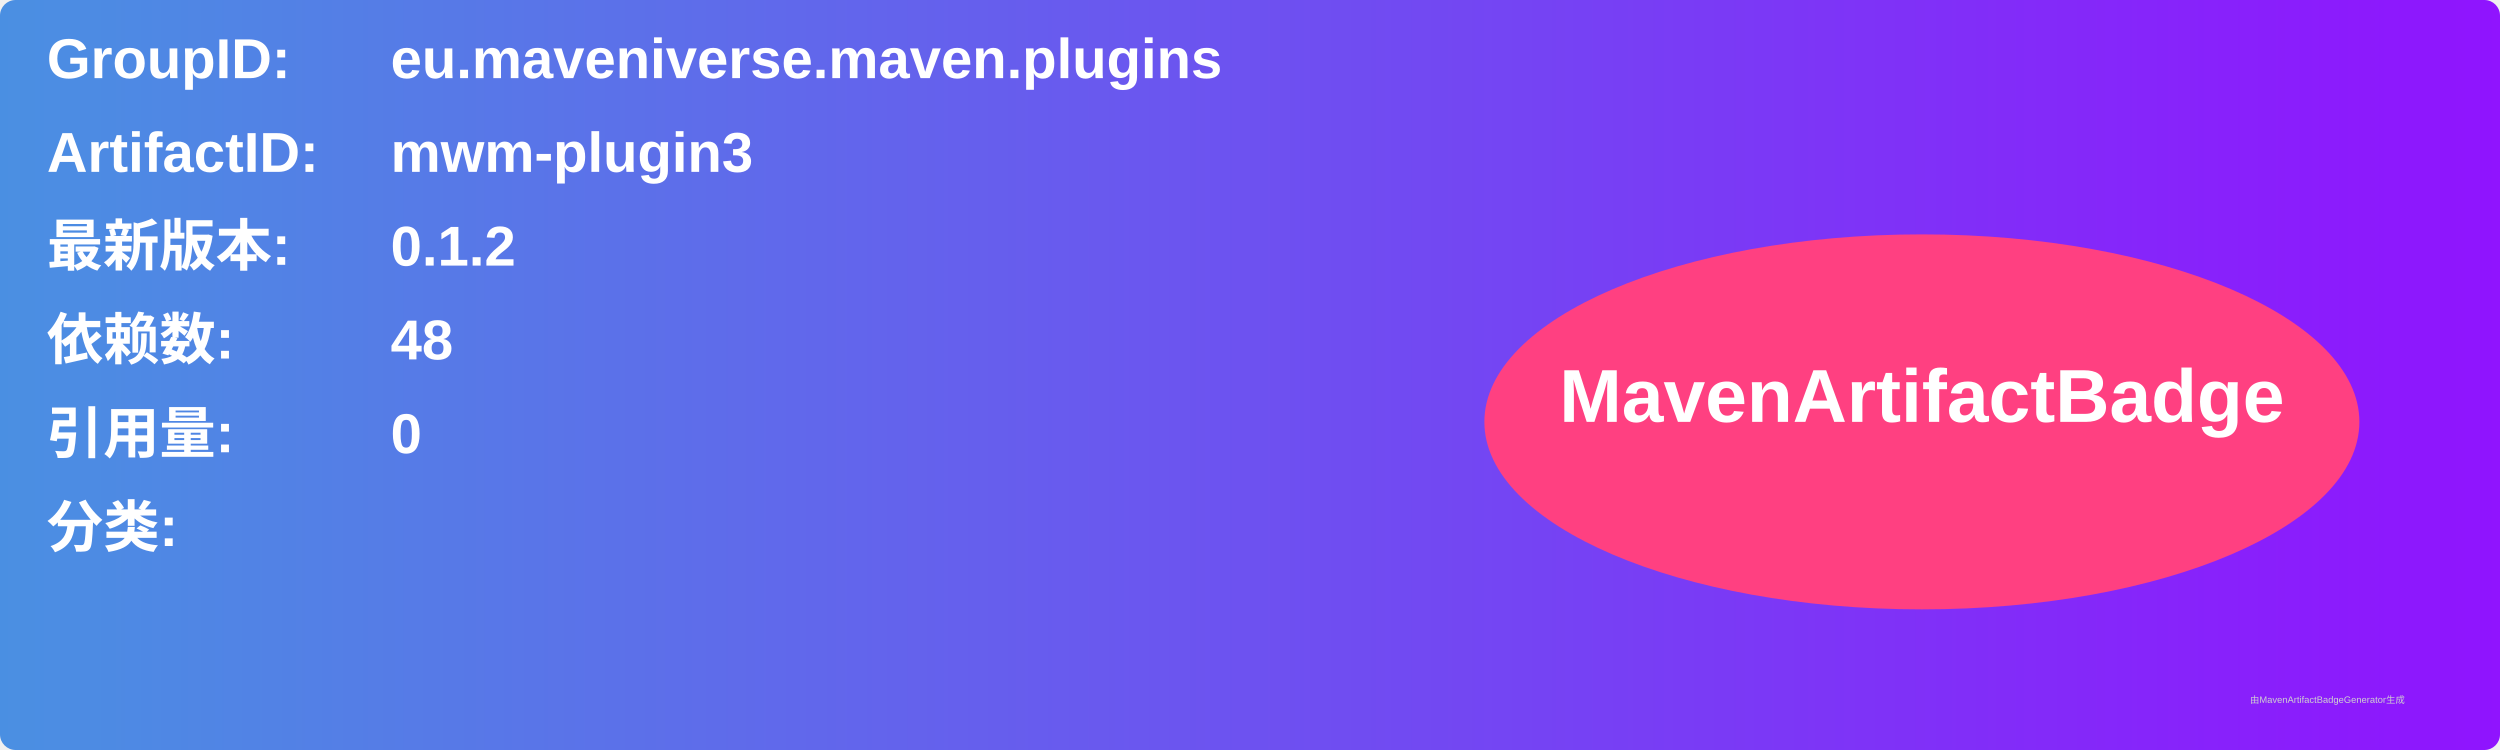
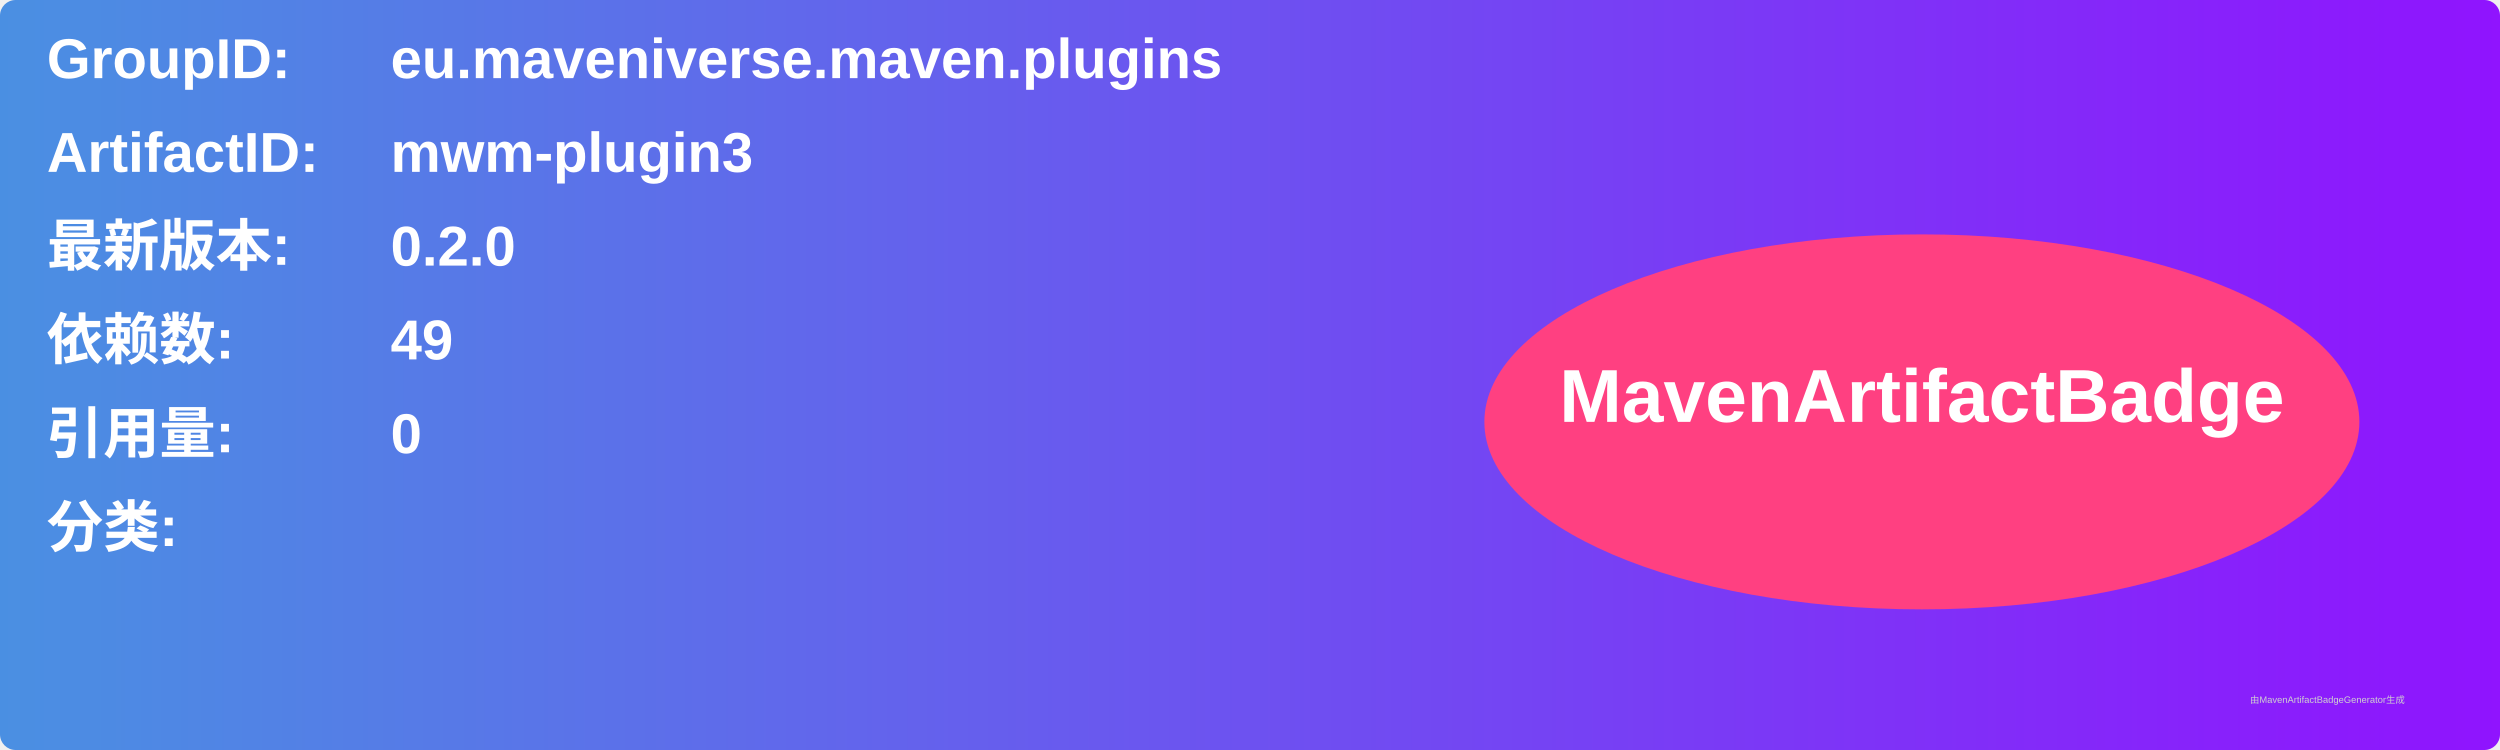
<svg xmlns="http://www.w3.org/2000/svg" width="800" height="240" viewBox="0 0 800 240">
  <linearGradient id="grad" x1="0%" y1="0%" x2="100%" y2="0%">
    <stop offset="0%" stop-color="#4a90e2" />
    <stop offset="100%" stop-color="#9013fe" />
  </linearGradient>
  <rect width="100%" height="100%" rx="5" ry="5" fill="url(#grad)" />
  <g transform="translate(15, 15)">
    <text x="0" y="10" font-family="Arial" font-size="18" fill="white" font-weight="bold" width="260">GroupID:</text>
    <text x="110" y="10" font-family="Arial" font-size="18" fill="white" font-weight="bold" width="460">eu.maveniverse.maven.plugins</text>
    <text x="0" y="40" font-family="Arial" font-size="18" fill="white" font-weight="bold" width="260">ArtifactID:</text>
    <text x="110" y="40" font-family="Arial" font-size="18" fill="white" font-weight="bold" width="460">mwm-plugin3</text>
    <text x="0" y="70" font-family="Arial" font-size="18" fill="white" font-weight="bold">最新版本:</text>
    <text x="110" y="70" font-family="Arial" font-size="18" fill="white" font-weight="bold">
-       <tspan font-weight="bold">0.1.2</tspan>
+       <tspan font-weight="bold">0.2.0</tspan>
    </text>
    <text x="0" y="100" font-family="Arial" font-size="18" fill="white" font-weight="bold">依赖数: </text>
    <text x="110" y="100" font-family="Arial" font-size="18" fill="white">
-       <tspan font-weight="bold">48</tspan>
+       <tspan font-weight="bold">49</tspan>
    </text>
    <text x="0" y="130" font-family="Arial" font-size="18" fill="white" font-weight="bold">引用量: </text>
    <text x="110" y="130" font-family="Arial" font-size="18" fill="white">
      <tspan font-weight="bold">0</tspan>
    </text>
    <text x="0" y="160" font-family="Arial" font-size="18" fill="white" font-weight="bold">分类:</text>
    <text x="10" y="190" font-family="Arial" font-size="10" fill="white">
      <tspan font-weight="bold" />
    </text>
    <ellipse cx="600" cy="120" rx="140" ry="60" fill="#ff4081" />
    <text x="600" y="120" text-anchor="middle" font-family="Arial" font-size="24" fill="white" font-weight="bold">MavenArtifactBadge</text>
  </g>
  <text x="720" y="225" font-family="Arial" font-size="3" fill="#d0d0d0">由MavenArtifactBadgeGenerator生成</text>
</svg>
